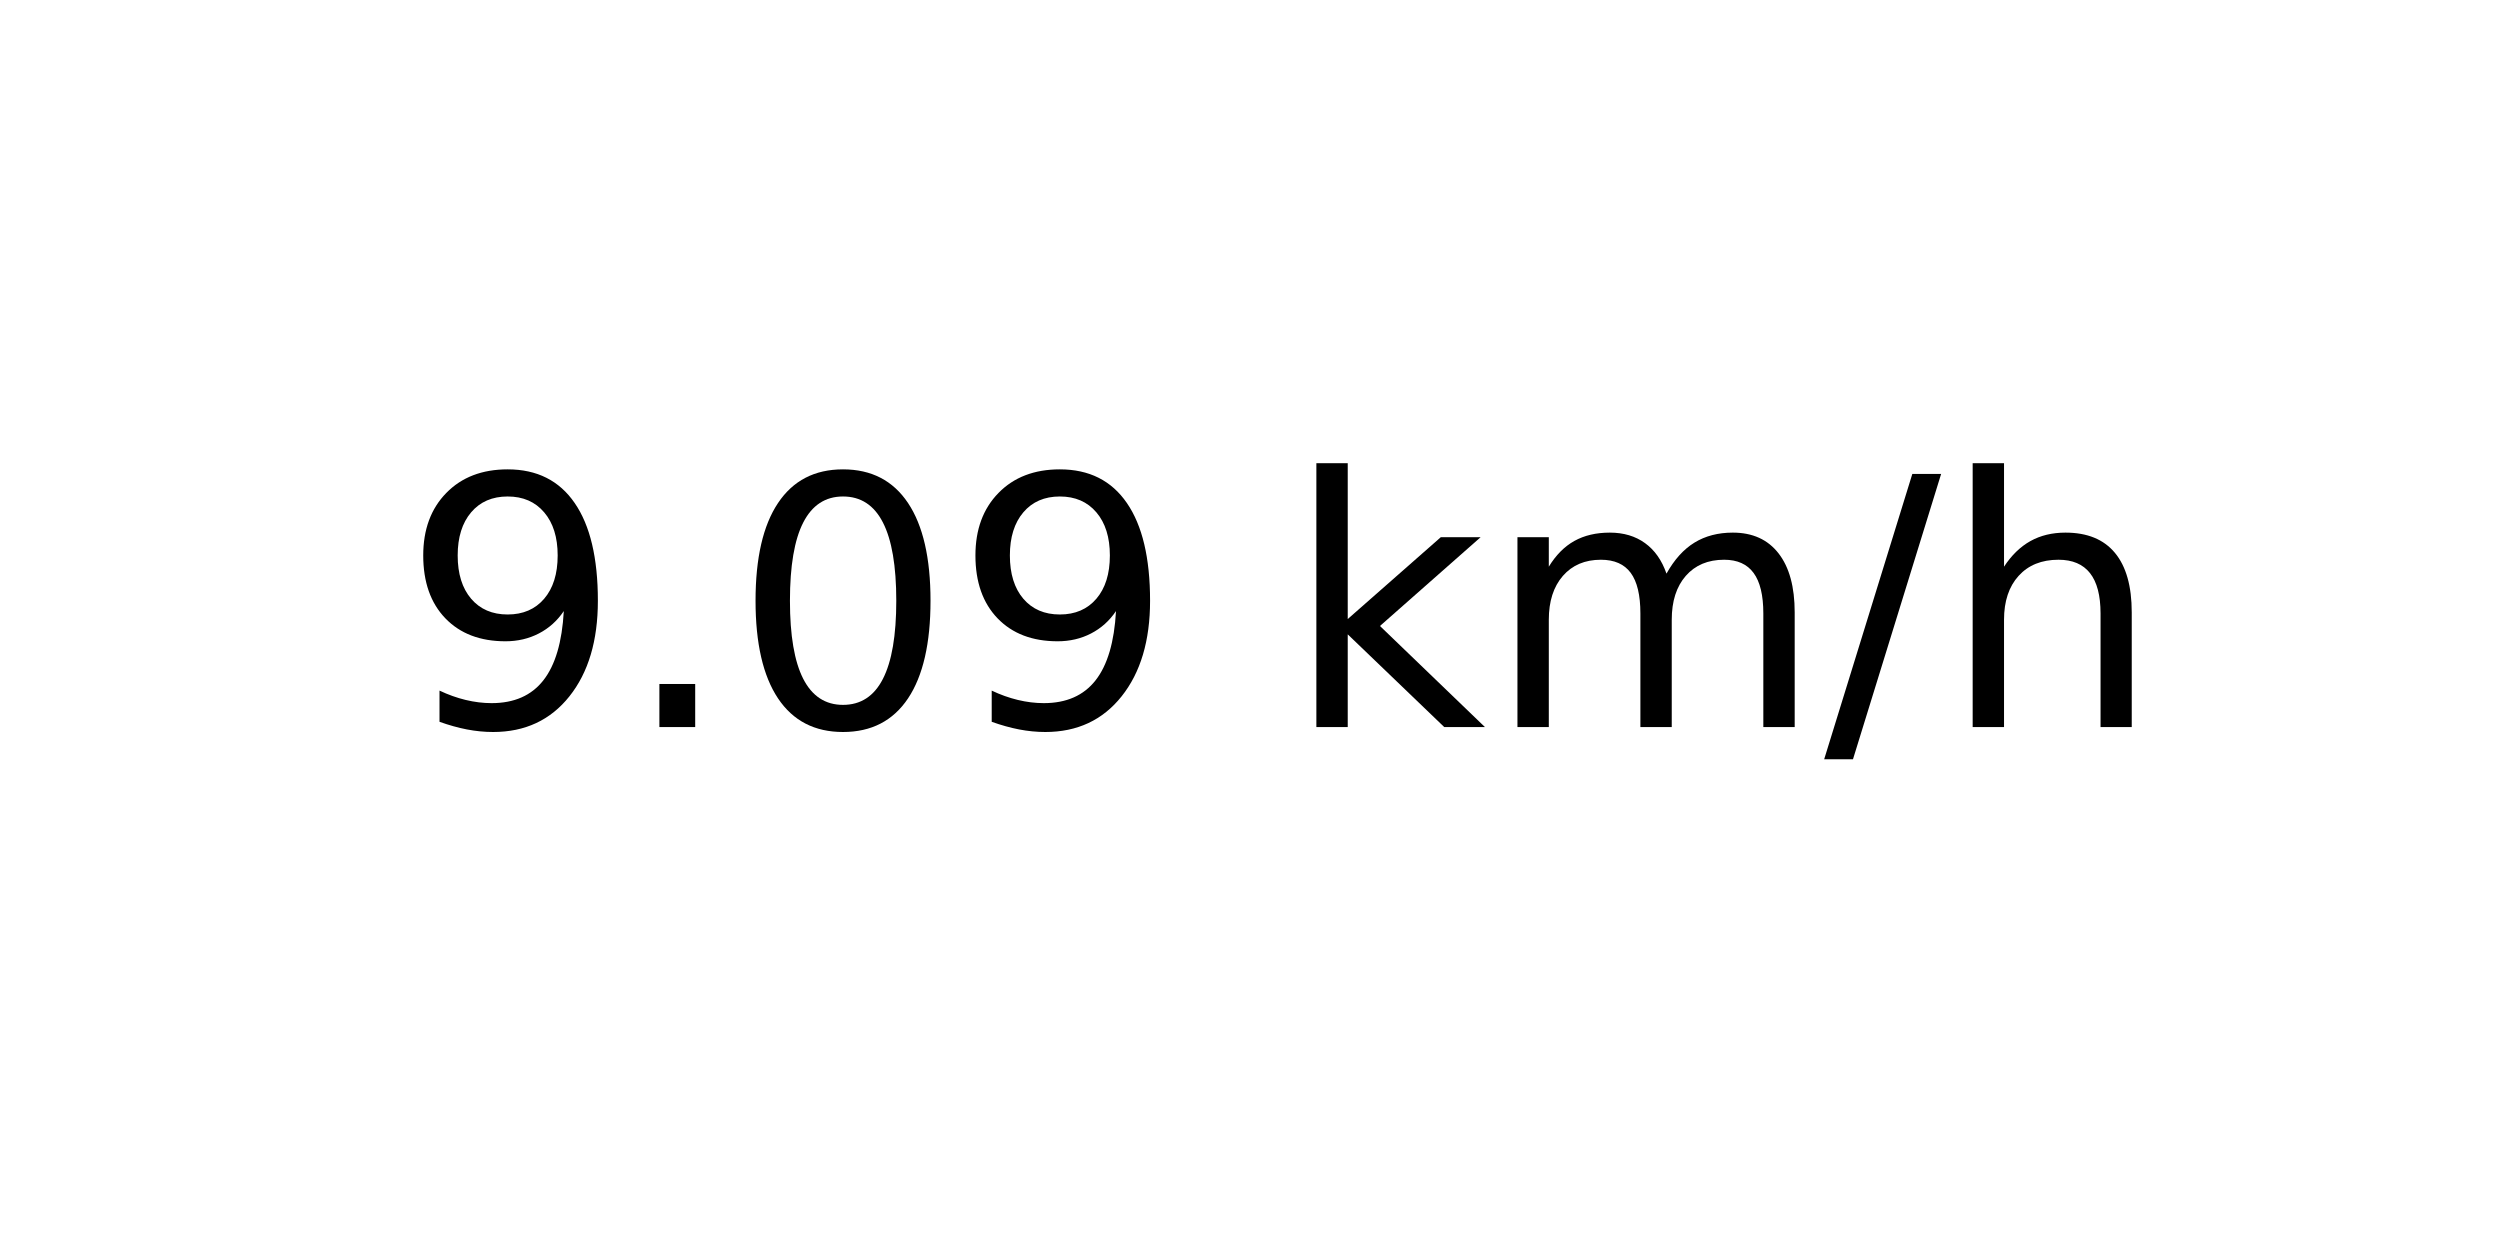
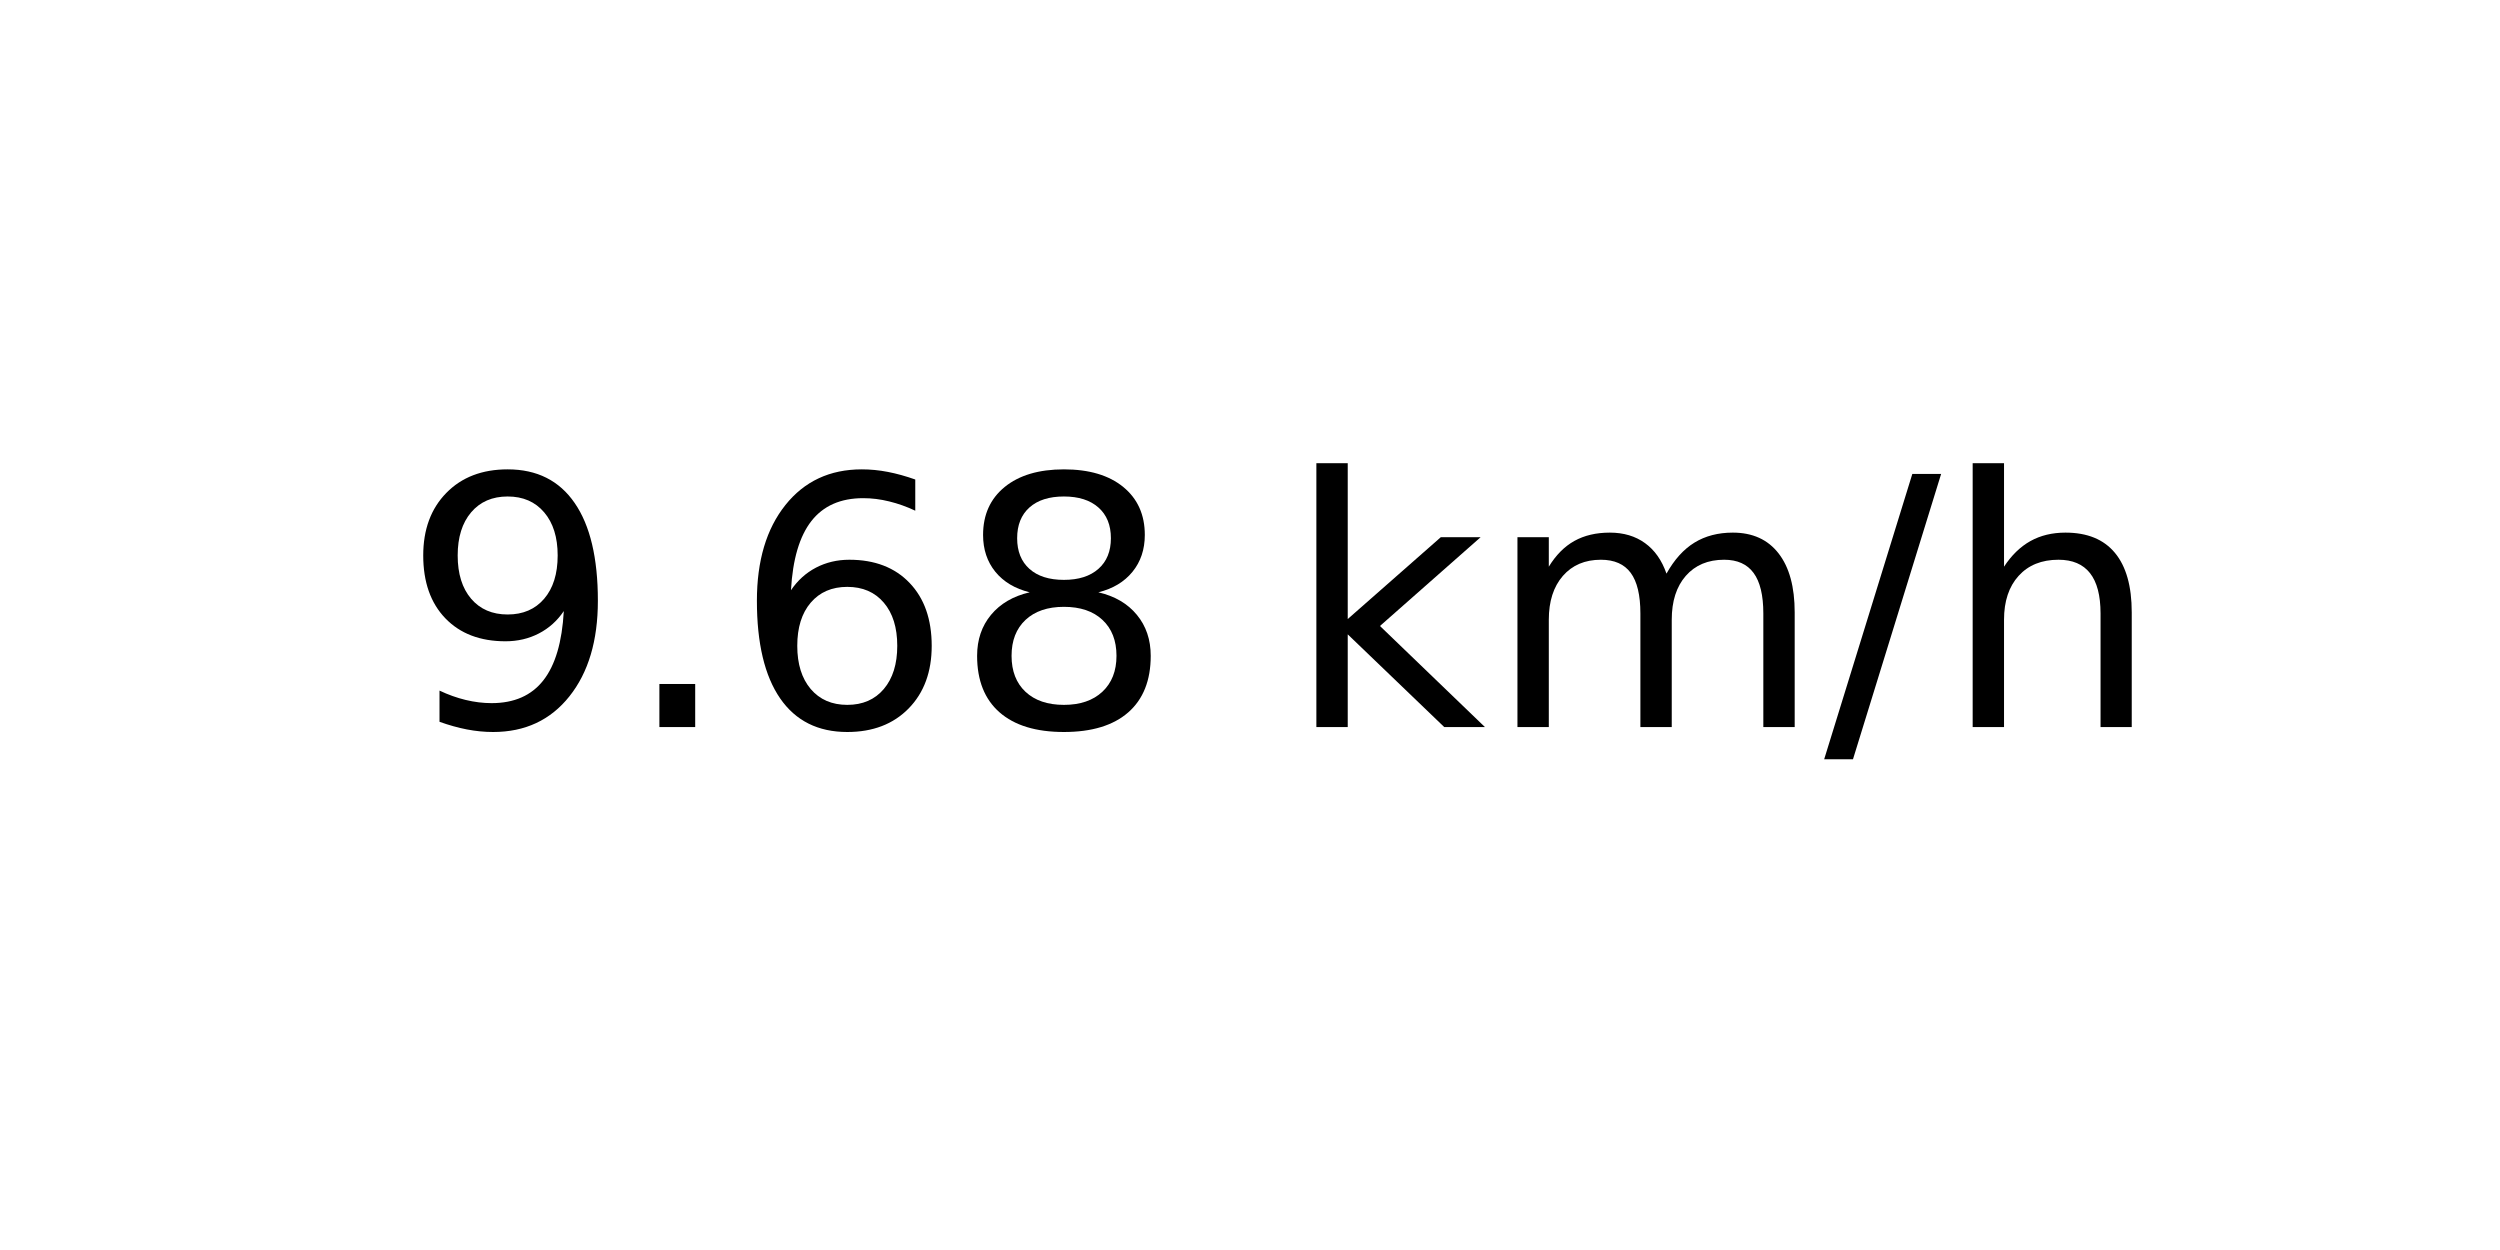
<svg xmlns="http://www.w3.org/2000/svg" xmlns:xlink="http://www.w3.org/1999/xlink" width="72pt" height="36pt" viewBox="0 0 72 36" version="1.1">
  <defs>
    <style type="text/css">*{stroke-linejoin: round; stroke-linecap: butt}</style>
  </defs>
  <g id="figure_1">
    <g id="axes_1">
      <g id="text_1">
        <g transform="translate(11.55937 20.93937) scale(0.1 -0.1)">
          <defs>
            <path id="DejaVuSans-39" d="M 703 97  L 703 672  Q 941 559 1184 500  Q 1428 441 1663 441  Q 2288 441 2617 861  Q 2947 1281 2994 2138  Q 2813 1869 2534 1725  Q 2256 1581 1919 1581  Q 1219 1581 811 2004  Q 403 2428 403 3163  Q 403 3881 828 4315  Q 1253 4750 1959 4750  Q 2769 4750 3195 4129  Q 3622 3509 3622 2328  Q 3622 1225 3098 567  Q 2575 -91 1691 -91  Q 1453 -91 1209 -44  Q 966 3 703 97  z M 1959 2075  Q 2384 2075 2632 2365  Q 2881 2656 2881 3163  Q 2881 3666 2632 3958  Q 2384 4250 1959 4250  Q 1534 4250 1286 3958  Q 1038 3666 1038 3163  Q 1038 2656 1286 2365  Q 1534 2075 1959 2075  z " transform="scale(0.015625)" />
            <path id="DejaVuSans-2e" d="M 684 794  L 1344 794  L 1344 0  L 684 0  L 684 794  z " transform="scale(0.015625)" />
-             <path id="DejaVuSans-30" d="M 2034 4250  Q 1547 4250 1301 3770  Q 1056 3291 1056 2328  Q 1056 1369 1301 889  Q 1547 409 2034 409  Q 2525 409 2770 889  Q 3016 1369 3016 2328  Q 3016 3291 2770 3770  Q 2525 4250 2034 4250  z M 2034 4750  Q 2819 4750 3233 4129  Q 3647 3509 3647 2328  Q 3647 1150 3233 529  Q 2819 -91 2034 -91  Q 1250 -91 836 529  Q 422 1150 422 2328  Q 422 3509 836 4129  Q 1250 4750 2034 4750  z " transform="scale(0.015625)" />
+             <path id="DejaVuSans-36" d="M 2113 2584  Q 1688 2584 1439 2293  Q 1191 2003 1191 1497  Q 1191 994 1439 701  Q 1688 409 2113 409  Q 2538 409 2786 701  Q 3034 994 3034 1497  Q 3034 2003 2786 2293  Q 2538 2584 2113 2584  z M 3366 4563  L 3366 3988  Q 3128 4100 2886 4159  Q 2644 4219 2406 4219  Q 1781 4219 1451 3797  Q 1122 3375 1075 2522  Q 1259 2794 1537 2939  Q 1816 3084 2150 3084  Q 2853 3084 3261 2657  Q 3669 2231 3669 1497  Q 3669 778 3244 343  Q 2819 -91 2113 -91  Q 1303 -91 875 529  Q 447 1150 447 2328  Q 447 3434 972 4092  Q 1497 4750 2381 4750  Q 2619 4750 2861 4703  Q 3103 4656 3366 4563  z " transform="scale(0.015625)" />
+             <path id="DejaVuSans-38" d="M 2034 2216  Q 1584 2216 1326 1975  Q 1069 1734 1069 1313  Q 1069 891 1326 650  Q 1584 409 2034 409  Q 2484 409 2743 651  Q 3003 894 3003 1313  Q 3003 1734 2745 1975  Q 2488 2216 2034 2216  z M 1403 2484  Q 997 2584 770 2862  Q 544 3141 544 3541  Q 544 4100 942 4425  Q 1341 4750 2034 4750  Q 2731 4750 3128 4425  Q 3525 4100 3525 3541  Q 3525 3141 3298 2862  Q 3072 2584 2669 2484  Q 3125 2378 3379 2068  Q 3634 1759 3634 1313  Q 3634 634 3220 271  Q 2806 -91 2034 -91  Q 1263 -91 848 271  Q 434 634 434 1313  Q 434 1759 690 2068  Q 947 2378 1403 2484  z M 1172 3481  Q 1172 3119 1398 2916  Q 1625 2713 2034 2713  Q 2441 2713 2670 2916  Q 2900 3119 2900 3481  Q 2900 3844 2670 4047  Q 2441 4250 2034 4250  Q 1625 4250 1398 4047  Q 1172 3844 1172 3481  z " transform="scale(0.015625)" />
            <path id="DejaVuSans-20" transform="scale(0.015625)" />
            <path id="DejaVuSans-6b" d="M 581 4863  L 1159 4863  L 1159 1991  L 2875 3500  L 3609 3500  L 1753 1863  L 3688 0  L 2938 0  L 1159 1709  L 1159 0  L 581 0  L 581 4863  z " transform="scale(0.015625)" />
            <path id="DejaVuSans-6d" d="M 3328 2828  Q 3544 3216 3844 3400  Q 4144 3584 4550 3584  Q 5097 3584 5394 3201  Q 5691 2819 5691 2113  L 5691 0  L 5113 0  L 5113 2094  Q 5113 2597 4934 2840  Q 4756 3084 4391 3084  Q 3944 3084 3684 2787  Q 3425 2491 3425 1978  L 3425 0  L 2847 0  L 2847 2094  Q 2847 2600 2669 2842  Q 2491 3084 2119 3084  Q 1678 3084 1418 2786  Q 1159 2488 1159 1978  L 1159 0  L 581 0  L 581 3500  L 1159 3500  L 1159 2956  Q 1356 3278 1631 3431  Q 1906 3584 2284 3584  Q 2666 3584 2933 3390  Q 3200 3197 3328 2828  z " transform="scale(0.015625)" />
            <path id="DejaVuSans-2f" d="M 1625 4666  L 2156 4666  L 531 -594  L 0 -594  L 1625 4666  z " transform="scale(0.015625)" />
            <path id="DejaVuSans-68" d="M 3513 2113  L 3513 0  L 2938 0  L 2938 2094  Q 2938 2591 2744 2837  Q 2550 3084 2163 3084  Q 1697 3084 1428 2787  Q 1159 2491 1159 1978  L 1159 0  L 581 0  L 581 4863  L 1159 4863  L 1159 2956  Q 1366 3272 1645 3428  Q 1925 3584 2291 3584  Q 2894 3584 3203 3211  Q 3513 2838 3513 2113  z " transform="scale(0.015625)" />
          </defs>
          <use xlink:href="#DejaVuSans-39" />
          <use xlink:href="#DejaVuSans-2e" x="63.623" />
-           <use xlink:href="#DejaVuSans-30" x="95.41" />
-           <use xlink:href="#DejaVuSans-39" x="159.033" />
+           <use xlink:href="#DejaVuSans-36" x="95.41" />
+           <use xlink:href="#DejaVuSans-38" x="159.033" />
          <use xlink:href="#DejaVuSans-20" x="222.656" />
          <use xlink:href="#DejaVuSans-6b" x="254.443" />
          <use xlink:href="#DejaVuSans-6d" x="312.354" />
          <use xlink:href="#DejaVuSans-2f" x="409.766" />
          <use xlink:href="#DejaVuSans-68" x="443.457" />
        </g>
      </g>
    </g>
  </g>
</svg>
